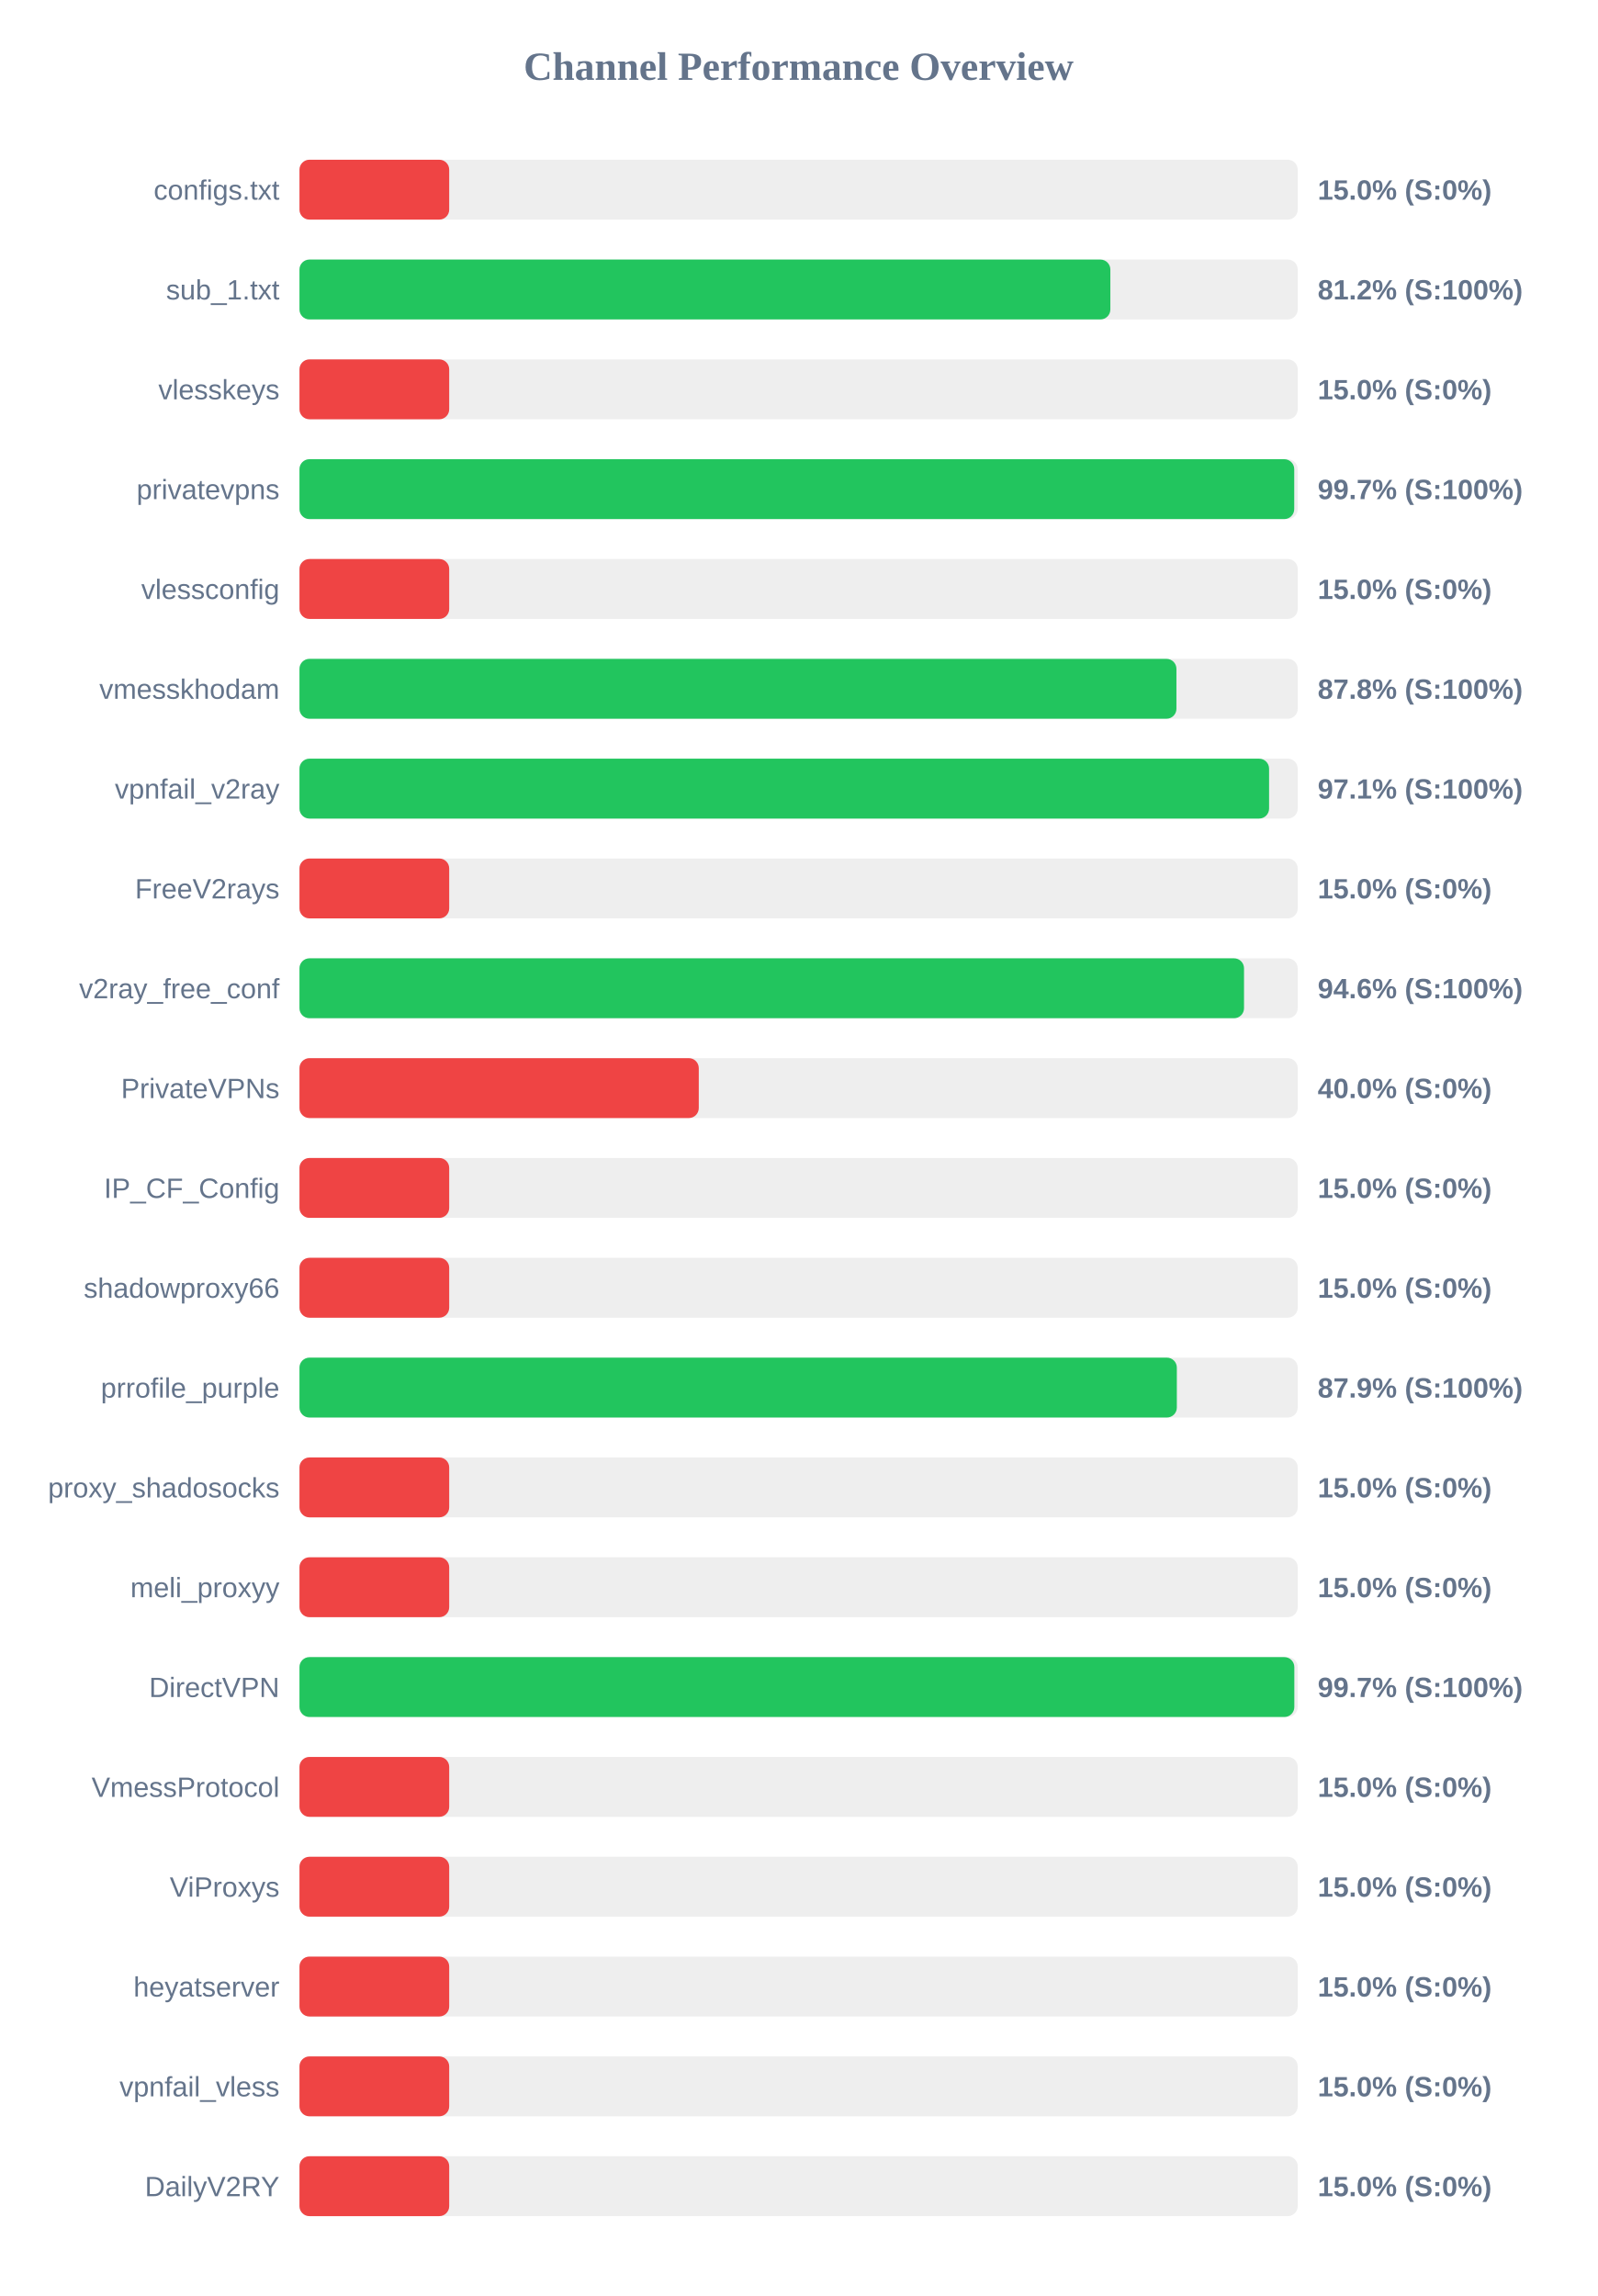
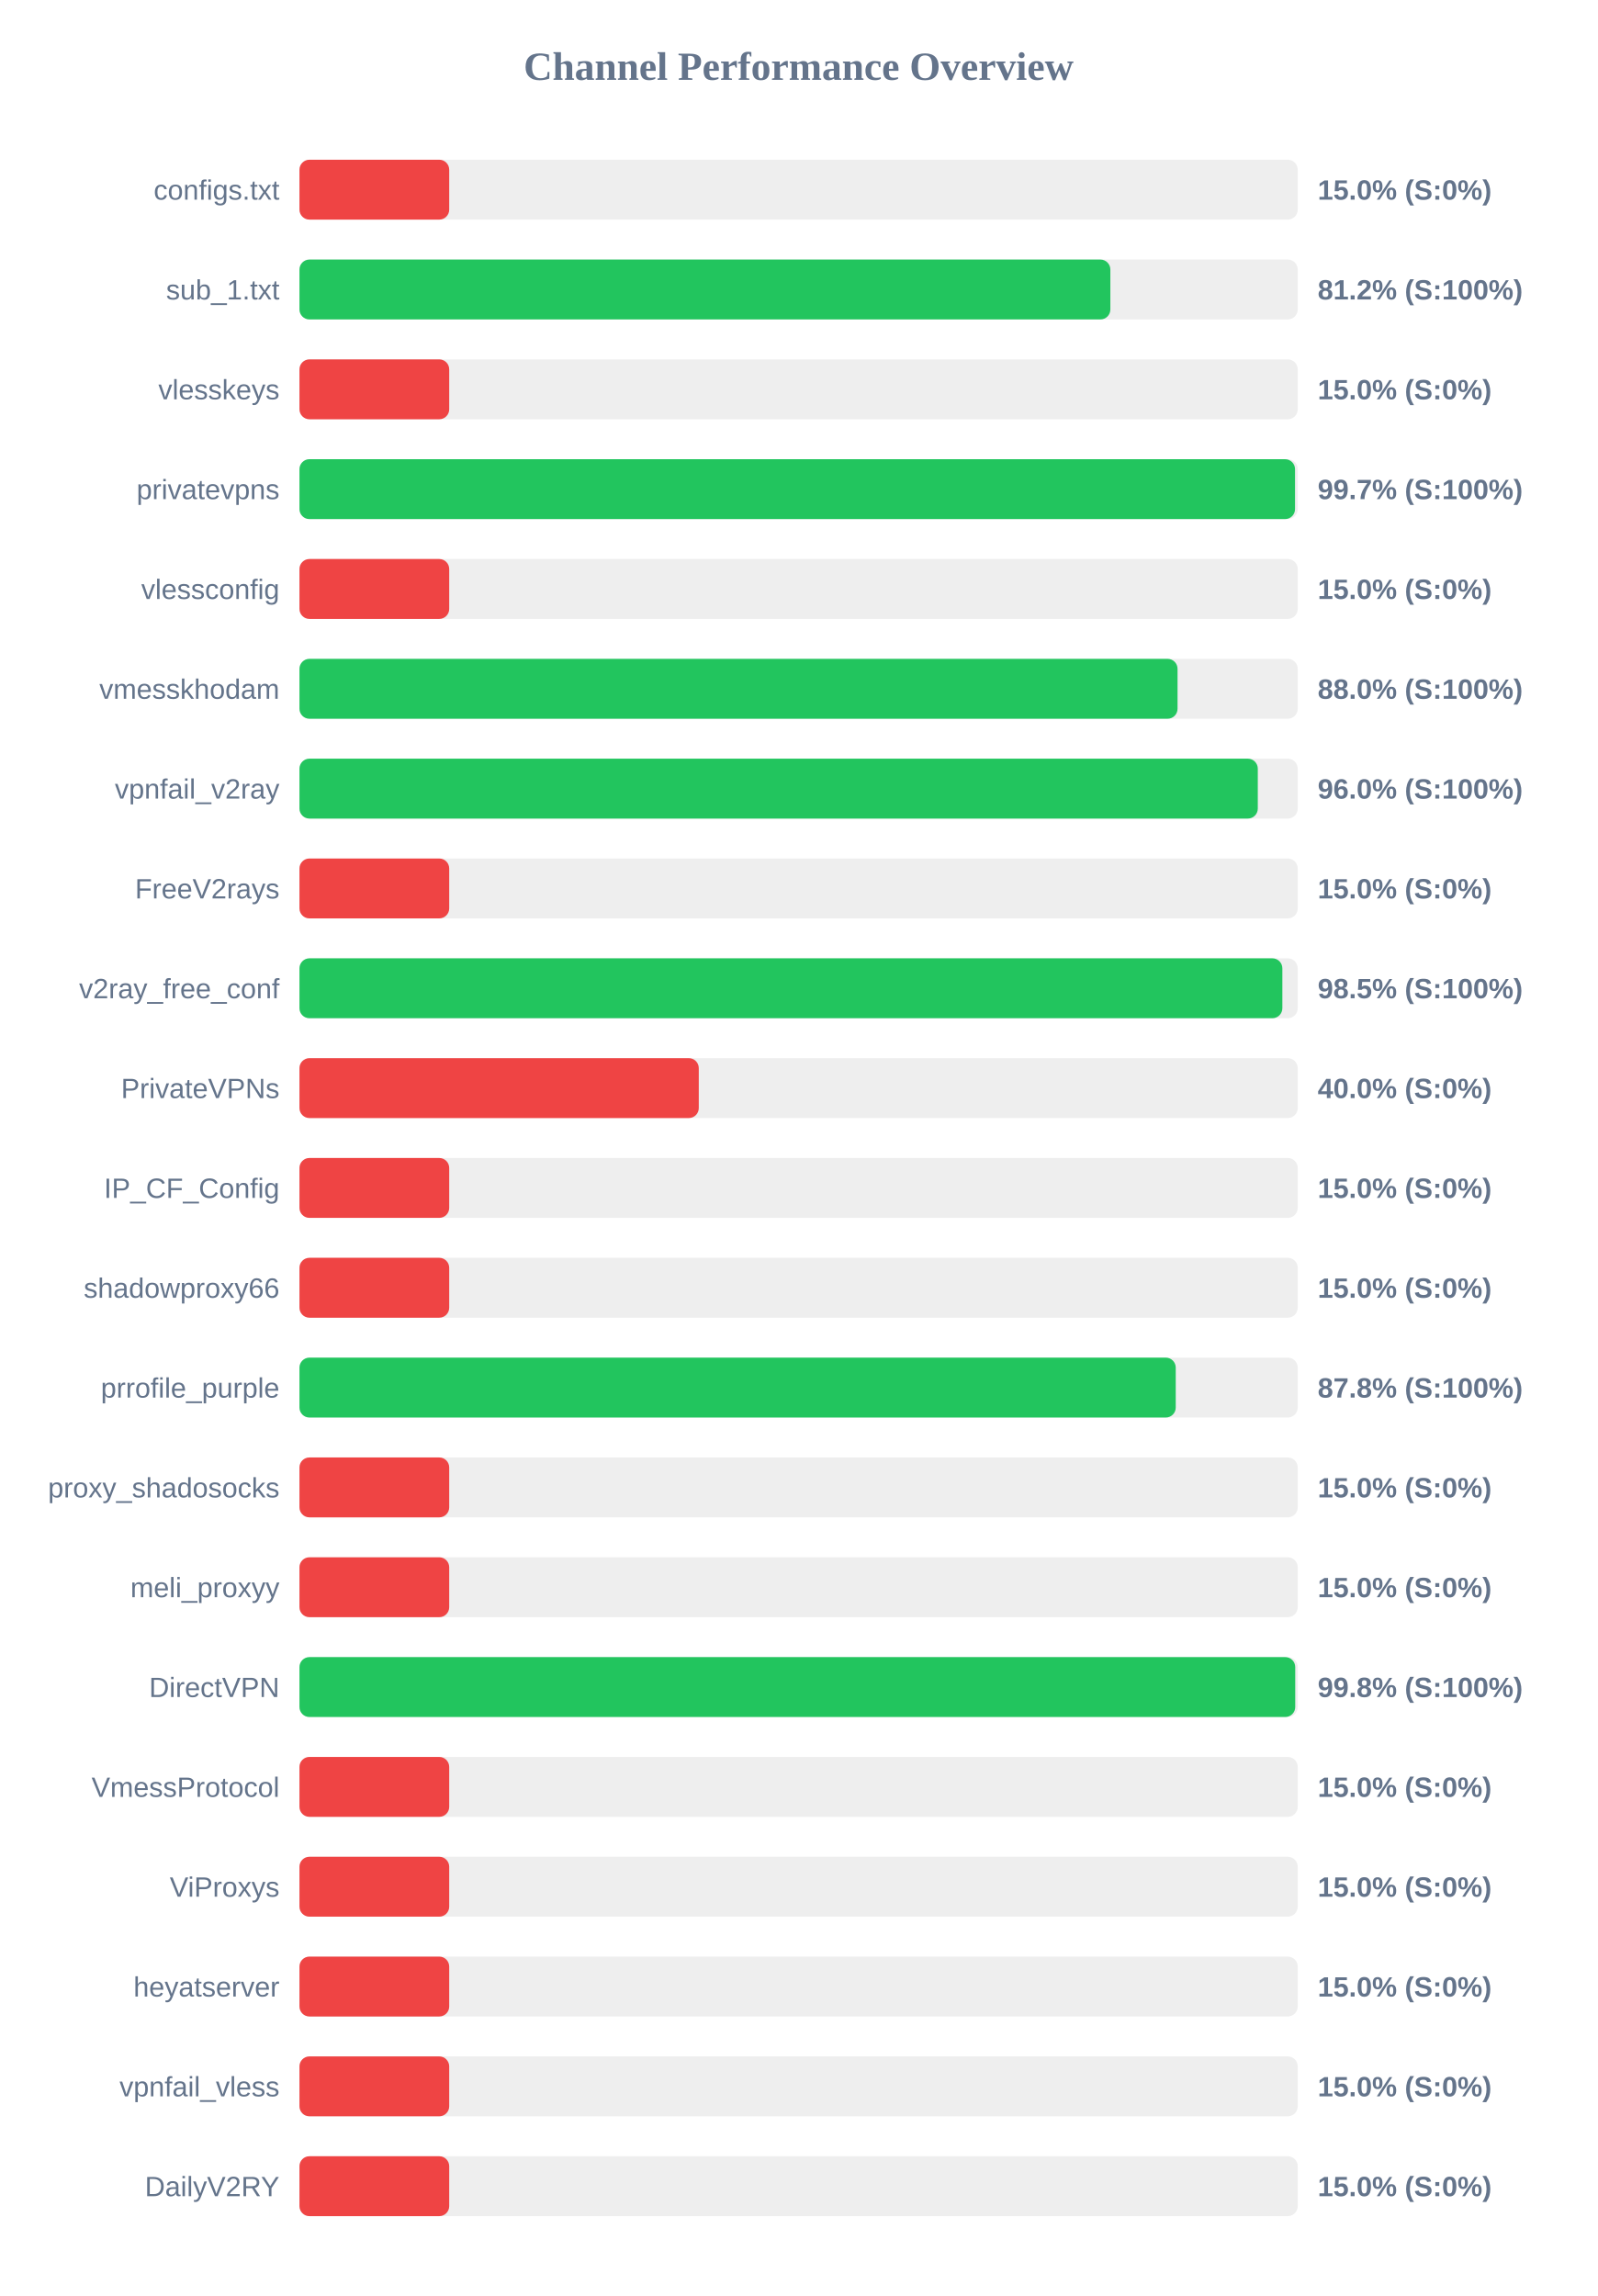
<svg xmlns="http://www.w3.org/2000/svg" width="800" height="1150" version="1.1">
  <style>
        .row { font: 14px Arial; fill: #64748b; }
        .score { font: bold 14px Arial; fill: #64748b; }
    </style>
  <text x="400" y="40" text-anchor="middle" font-size="20px" font-weight="bold" fill="#64748b">Channel Performance Overview</text>
  <rect x="150" y="80" width="500" height="30" fill="#eee" rx="5" />
  <rect x="150" y="80" width="75.0" height="30" fill="#ef4444" rx="5" />
  <text x="140" y="100" text-anchor="end" class="row">configs.txt</text>
  <text x="660" y="100" text-anchor="start" class="score">15.0% (S:0%)</text>
  <rect x="150" y="130" width="500" height="30" fill="#eee" rx="5" />
  <rect x="150" y="130" width="406.15" height="30" fill="#22c55e" rx="5" />
  <text x="140" y="150" text-anchor="end" class="row">sub_1.txt</text>
  <text x="660" y="150" text-anchor="start" class="score">81.2% (S:100%)</text>
  <rect x="150" y="180" width="500" height="30" fill="#eee" rx="5" />
  <rect x="150" y="180" width="75.0" height="30" fill="#ef4444" rx="5" />
  <text x="140" y="200" text-anchor="end" class="row">vlesskeys</text>
  <text x="660" y="200" text-anchor="start" class="score">15.0% (S:0%)</text>
  <rect x="150" y="230" width="500" height="30" fill="#eee" rx="5" />
-   <rect x="150" y="230" width="498.25" height="30" fill="#22c55e" rx="5" />
+   <rect x="150" y="230" width="498.65" height="30" fill="#22c55e" rx="5" />
  <text x="140" y="250" text-anchor="end" class="row">privatevpns</text>
  <text x="660" y="250" text-anchor="start" class="score">99.7% (S:100%)</text>
  <rect x="150" y="280" width="500" height="30" fill="#eee" rx="5" />
  <rect x="150" y="280" width="75.0" height="30" fill="#ef4444" rx="5" />
  <text x="140" y="300" text-anchor="end" class="row">vlessconfig</text>
  <text x="660" y="300" text-anchor="start" class="score">15.0% (S:0%)</text>
  <rect x="150" y="330" width="500" height="30" fill="#eee" rx="5" />
-   <rect x="150" y="330" width="439.25" height="30" fill="#22c55e" rx="5" />
+   <rect x="150" y="330" width="439.8" height="30" fill="#22c55e" rx="5" />
  <text x="140" y="350" text-anchor="end" class="row">vmesskhodam</text>
-   <text x="660" y="350" text-anchor="start" class="score">87.8% (S:100%)</text>
+   <text x="660" y="350" text-anchor="start" class="score">88.0% (S:100%)</text>
  <rect x="150" y="380" width="500" height="30" fill="#eee" rx="5" />
-   <rect x="150" y="380" width="485.65" height="30" fill="#22c55e" rx="5" />
+   <rect x="150" y="380" width="480.0" height="30" fill="#22c55e" rx="5" />
  <text x="140" y="400" text-anchor="end" class="row">vpnfail_v2ray</text>
-   <text x="660" y="400" text-anchor="start" class="score">97.1% (S:100%)</text>
+   <text x="660" y="400" text-anchor="start" class="score">96.0% (S:100%)</text>
  <rect x="150" y="430" width="500" height="30" fill="#eee" rx="5" />
  <rect x="150" y="430" width="75.0" height="30" fill="#ef4444" rx="5" />
  <text x="140" y="450" text-anchor="end" class="row">FreeV2rays</text>
  <text x="660" y="450" text-anchor="start" class="score">15.0% (S:0%)</text>
  <rect x="150" y="480" width="500" height="30" fill="#eee" rx="5" />
-   <rect x="150" y="480" width="473.1" height="30" fill="#22c55e" rx="5" />
+   <rect x="150" y="480" width="492.3" height="30" fill="#22c55e" rx="5" />
  <text x="140" y="500" text-anchor="end" class="row">v2ray_free_conf</text>
-   <text x="660" y="500" text-anchor="start" class="score">94.6% (S:100%)</text>
+   <text x="660" y="500" text-anchor="start" class="score">98.5% (S:100%)</text>
  <rect x="150" y="530" width="500" height="30" fill="#eee" rx="5" />
  <rect x="150" y="530" width="200.0" height="30" fill="#ef4444" rx="5" />
  <text x="140" y="550" text-anchor="end" class="row">PrivateVPNs</text>
  <text x="660" y="550" text-anchor="start" class="score">40.0% (S:0%)</text>
  <rect x="150" y="580" width="500" height="30" fill="#eee" rx="5" />
  <rect x="150" y="580" width="75.0" height="30" fill="#ef4444" rx="5" />
  <text x="140" y="600" text-anchor="end" class="row">IP_CF_Config</text>
  <text x="660" y="600" text-anchor="start" class="score">15.0% (S:0%)</text>
  <rect x="150" y="630" width="500" height="30" fill="#eee" rx="5" />
  <rect x="150" y="630" width="75.0" height="30" fill="#ef4444" rx="5" />
  <text x="140" y="650" text-anchor="end" class="row">shadowproxy66</text>
  <text x="660" y="650" text-anchor="start" class="score">15.0% (S:0%)</text>
  <rect x="150" y="680" width="500" height="30" fill="#eee" rx="5" />
-   <rect x="150" y="680" width="439.45" height="30" fill="#22c55e" rx="5" />
+   <rect x="150" y="680" width="438.9" height="30" fill="#22c55e" rx="5" />
  <text x="140" y="700" text-anchor="end" class="row">prrofile_purple</text>
-   <text x="660" y="700" text-anchor="start" class="score">87.9% (S:100%)</text>
+   <text x="660" y="700" text-anchor="start" class="score">87.8% (S:100%)</text>
  <rect x="150" y="730" width="500" height="30" fill="#eee" rx="5" />
  <rect x="150" y="730" width="75.0" height="30" fill="#ef4444" rx="5" />
  <text x="140" y="750" text-anchor="end" class="row">proxy_shadosocks</text>
  <text x="660" y="750" text-anchor="start" class="score">15.0% (S:0%)</text>
  <rect x="150" y="780" width="500" height="30" fill="#eee" rx="5" />
  <rect x="150" y="780" width="75.0" height="30" fill="#ef4444" rx="5" />
  <text x="140" y="800" text-anchor="end" class="row">meli_proxyy</text>
  <text x="660" y="800" text-anchor="start" class="score">15.0% (S:0%)</text>
  <rect x="150" y="830" width="500" height="30" fill="#eee" rx="5" />
-   <rect x="150" y="830" width="498.3" height="30" fill="#22c55e" rx="5" />
+   <rect x="150" y="830" width="498.75" height="30" fill="#22c55e" rx="5" />
  <text x="140" y="850" text-anchor="end" class="row">DirectVPN</text>
-   <text x="660" y="850" text-anchor="start" class="score">99.7% (S:100%)</text>
+   <text x="660" y="850" text-anchor="start" class="score">99.8% (S:100%)</text>
  <rect x="150" y="880" width="500" height="30" fill="#eee" rx="5" />
  <rect x="150" y="880" width="75.0" height="30" fill="#ef4444" rx="5" />
  <text x="140" y="900" text-anchor="end" class="row">VmessProtocol</text>
  <text x="660" y="900" text-anchor="start" class="score">15.0% (S:0%)</text>
  <rect x="150" y="930" width="500" height="30" fill="#eee" rx="5" />
  <rect x="150" y="930" width="75.0" height="30" fill="#ef4444" rx="5" />
  <text x="140" y="950" text-anchor="end" class="row">ViProxys</text>
  <text x="660" y="950" text-anchor="start" class="score">15.0% (S:0%)</text>
  <rect x="150" y="980" width="500" height="30" fill="#eee" rx="5" />
  <rect x="150" y="980" width="75.0" height="30" fill="#ef4444" rx="5" />
  <text x="140" y="1000" text-anchor="end" class="row">heyatserver</text>
  <text x="660" y="1000" text-anchor="start" class="score">15.0% (S:0%)</text>
  <rect x="150" y="1030" width="500" height="30" fill="#eee" rx="5" />
  <rect x="150" y="1030" width="75.0" height="30" fill="#ef4444" rx="5" />
  <text x="140" y="1050" text-anchor="end" class="row">vpnfail_vless</text>
  <text x="660" y="1050" text-anchor="start" class="score">15.0% (S:0%)</text>
  <rect x="150" y="1080" width="500" height="30" fill="#eee" rx="5" />
  <rect x="150" y="1080" width="75.0" height="30" fill="#ef4444" rx="5" />
  <text x="140" y="1100" text-anchor="end" class="row">DailyV2RY</text>
  <text x="660" y="1100" text-anchor="start" class="score">15.0% (S:0%)</text>
</svg>
